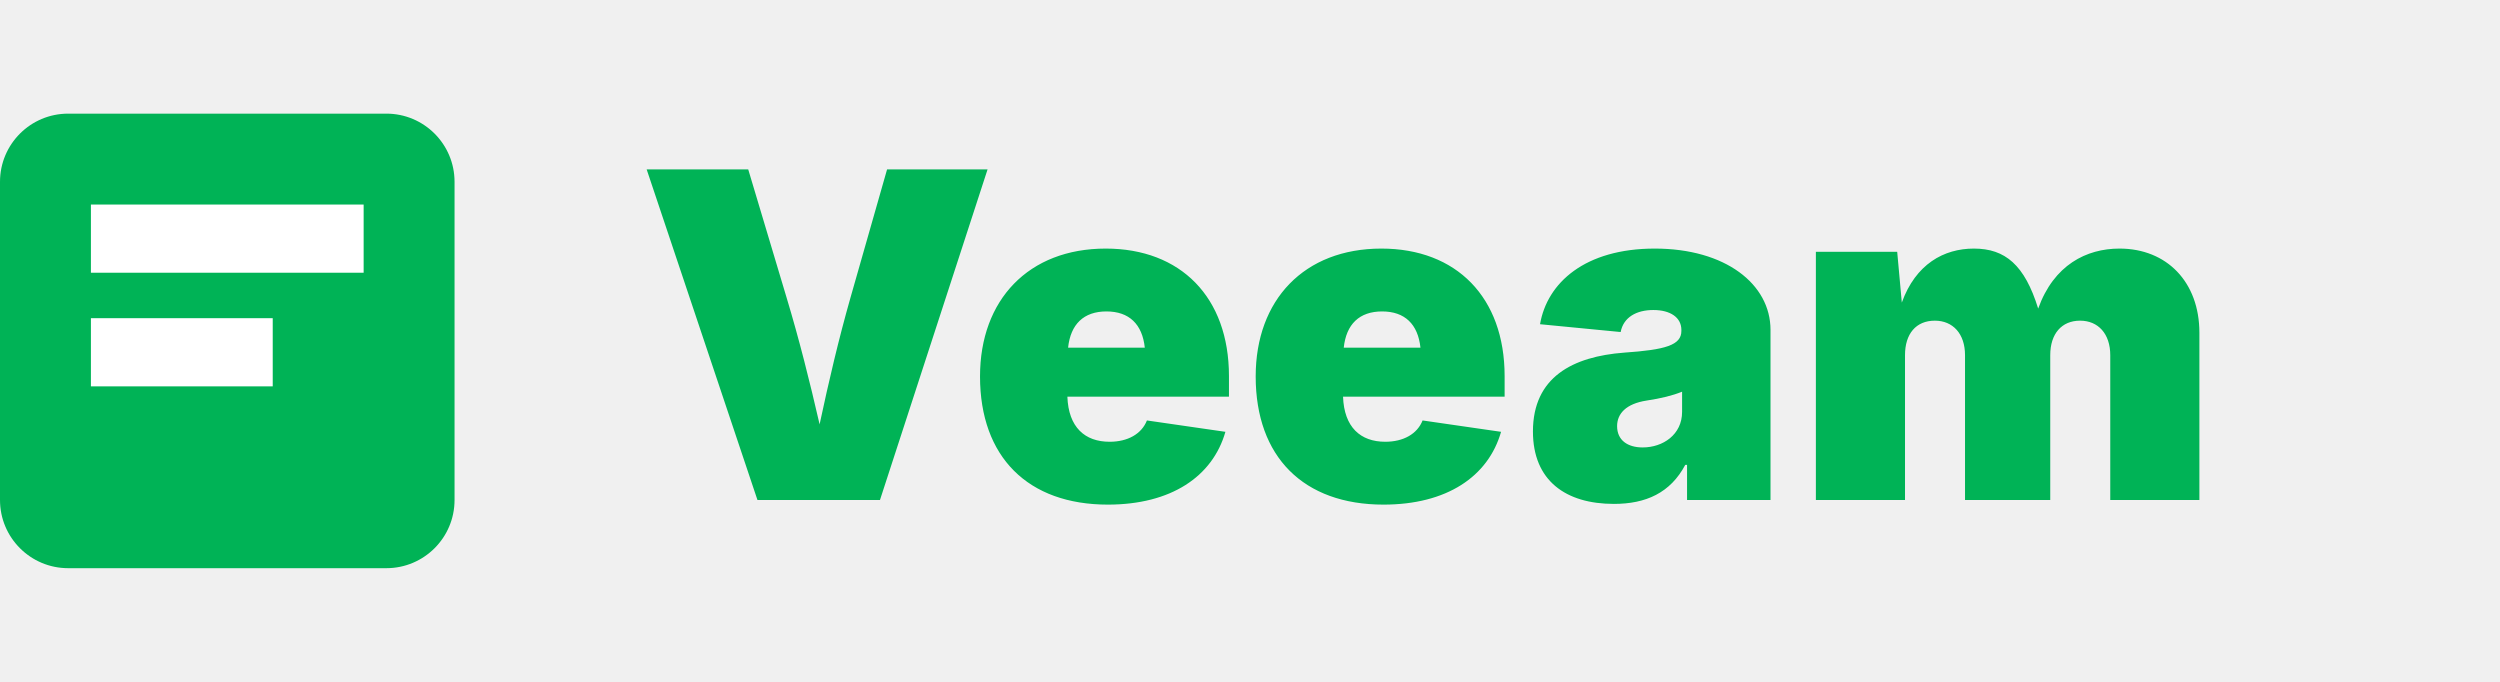
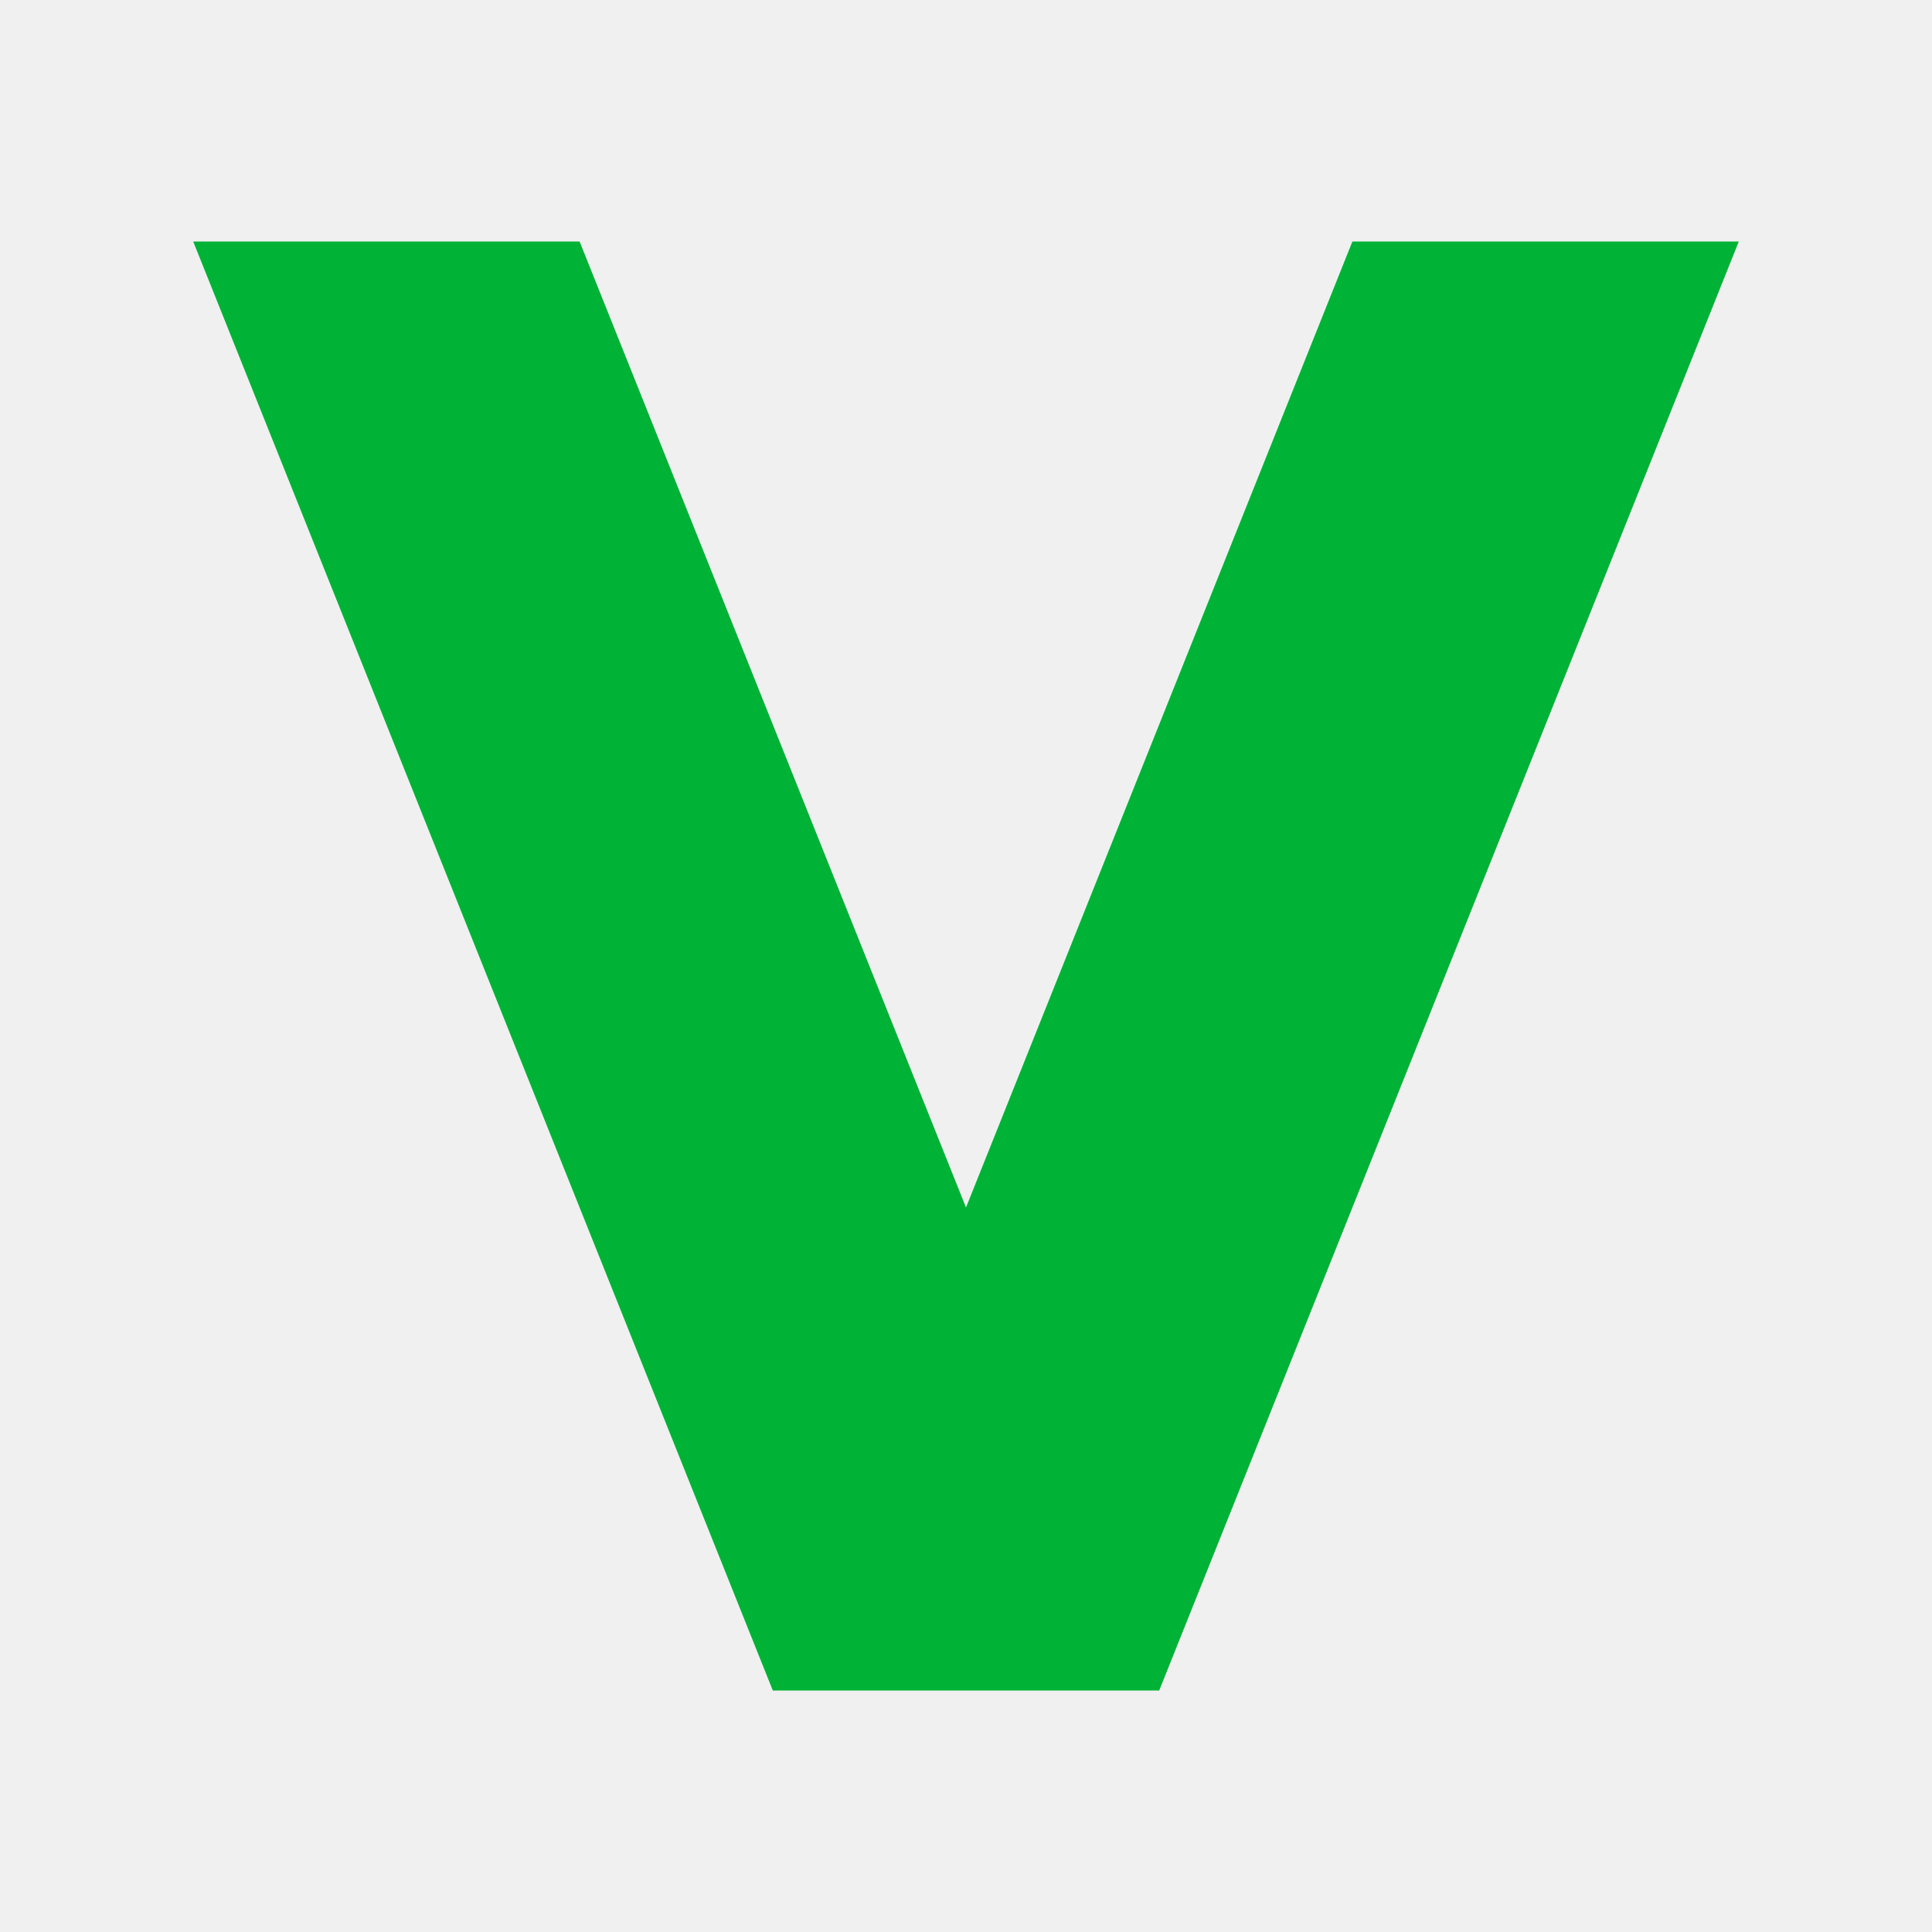
- <svg xmlns="http://www.w3.org/2000/svg" viewBox="0 0 110 30" role="img">
-   <rect x="0" y="5" width="20" height="20" rx="3" fill="#00b356" />
-   <path d="M4 9h12v3H4zm0 5h8v3H4z" fill="#ffffff" />
-   <text x="28" y="22" font-family="'Outfit', 'Inter', sans-serif" font-weight="900" font-size="20" fill="#00b356">Veeam</text>
+ <svg xmlns="http://www.w3.org/2000/svg" fill="#00B336" role="img" viewBox="0 0 24 24">
+   <path d="M2.4 3h4.8l4.8 12L16.8 3h4.8l-7.2 18h-4.8L2.4 3z" />
</svg>
